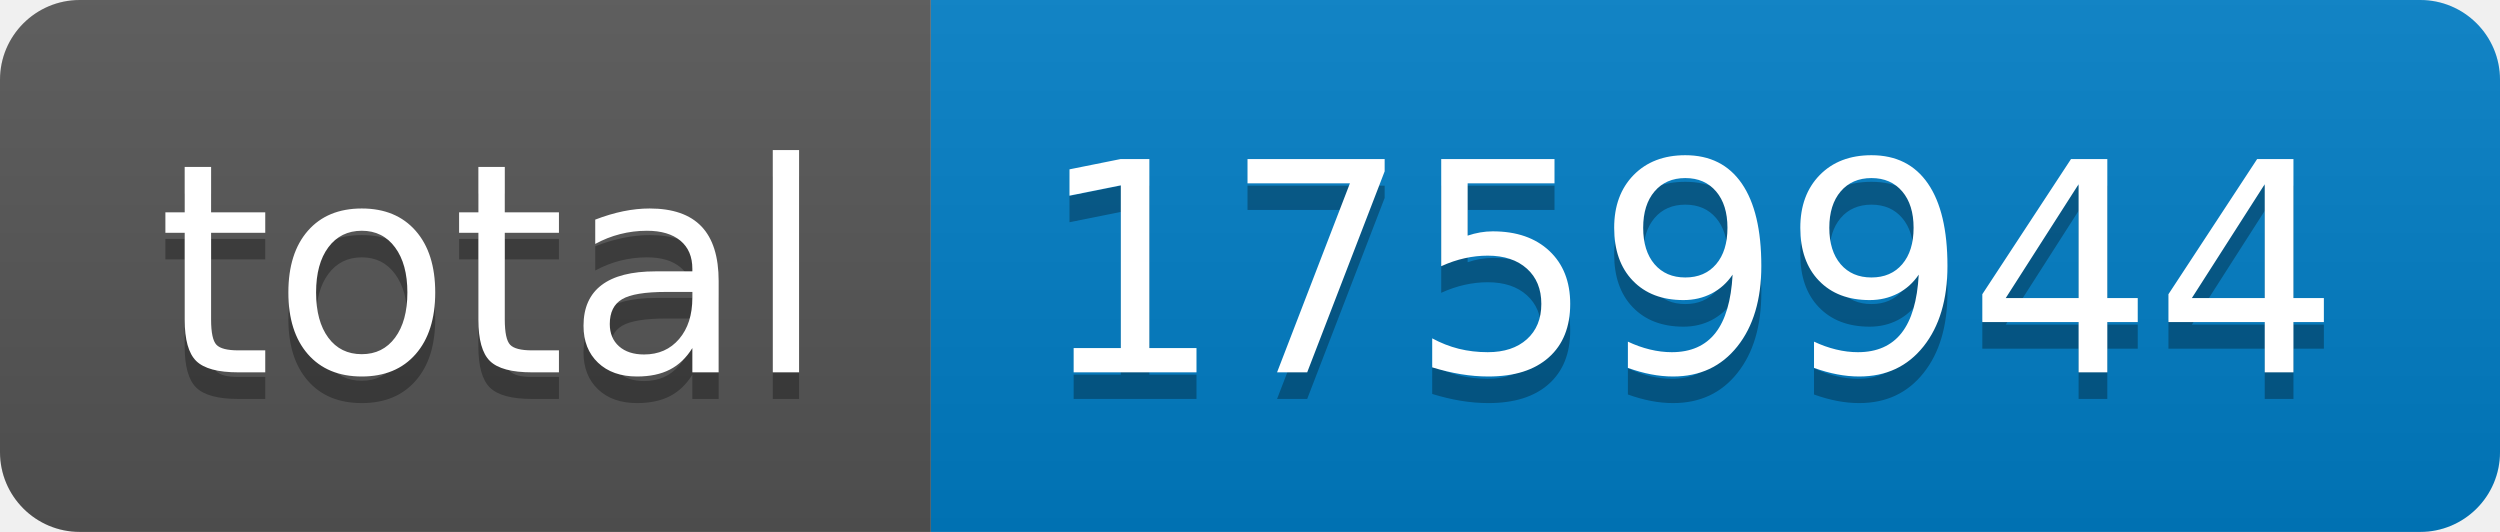
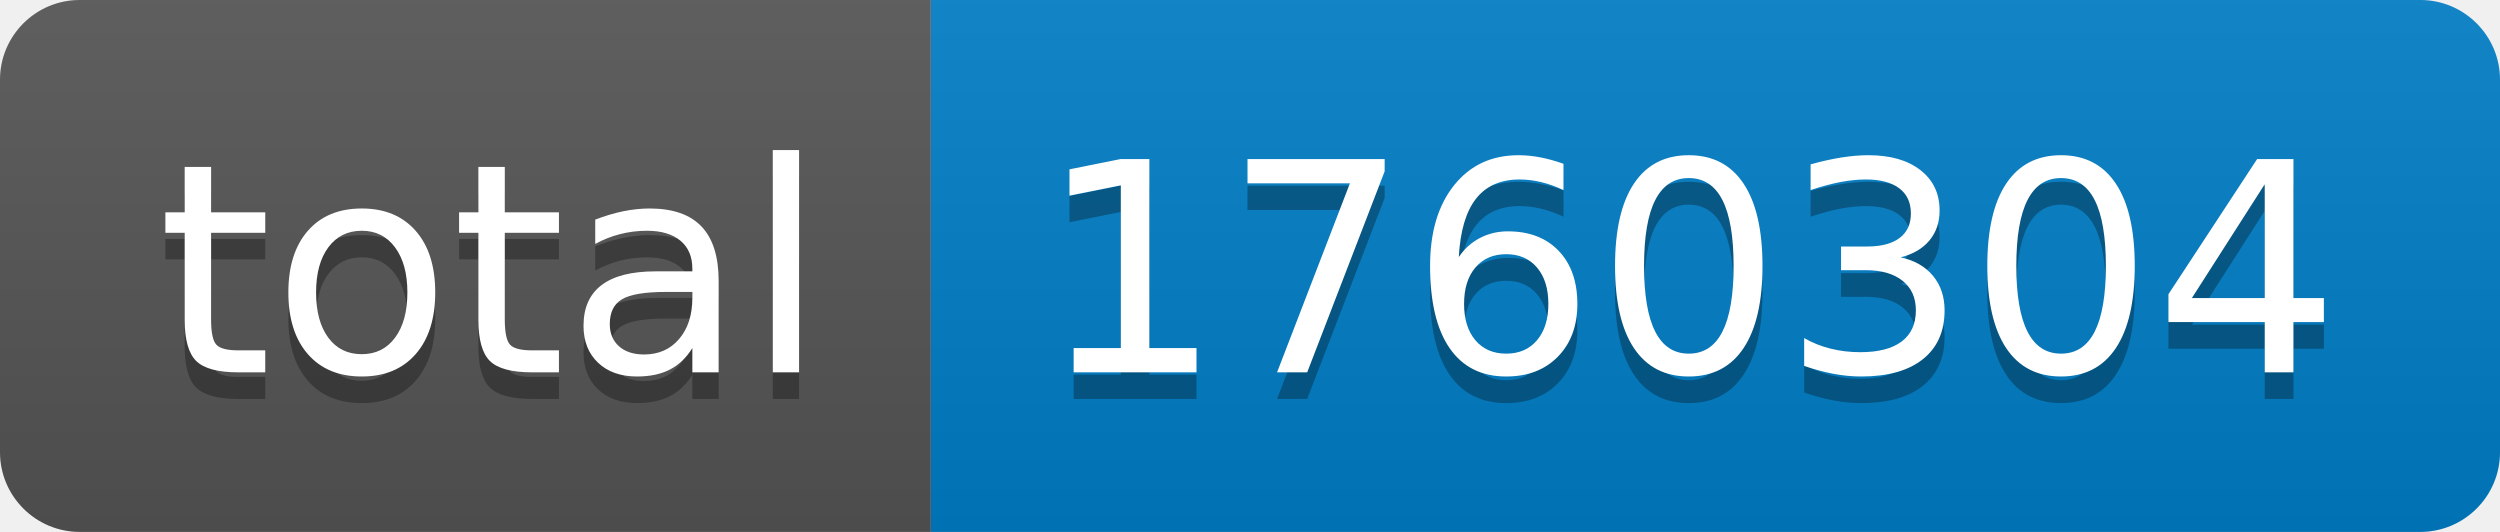
- <svg xmlns="http://www.w3.org/2000/svg" width="94" height="20" role="img" aria-label="total: 1759944">
+ <svg xmlns="http://www.w3.org/2000/svg" width="94" height="20" role="img" aria-label="total: 1760304">
  <linearGradient id="s" x2="0" y2="100%">
    <stop offset="0" stop-color="#bbb" stop-opacity=".1" />
    <stop offset="1" stop-opacity=".1" />
  </linearGradient>
  <clipPath id="r">
    <rect width="94" height="20" rx="3" fill="#fff" />
  </clipPath>
  <g clip-path="url(#r)">
    <rect width="35" height="20" fill="#555" />
    <rect x="35" width="59" height="20" fill="#007ec6" />
    <rect width="94" height="20" fill="url(#s)" />
  </g>
  <g fill="#fff" text-anchor="middle" font-family="Verdana,Geneva,DejaVu Sans,sans-serif" text-rendering="geometricPrecision" font-size="110">
    <text aria-hidden="true" x="185" y="150" fill="#010101" fill-opacity=".3" transform="scale(.1)" textLength="250">total</text>
    <text x="185" y="140" transform="scale(.1)" fill="#fff" textLength="250">total</text>
-     <text aria-hidden="true" x="635" y="150" fill="#010101" fill-opacity=".3" transform="scale(.1)" textLength="490">1759944</text>
-     <text x="635" y="140" transform="scale(.1)" fill="#fff" textLength="490">1759944</text>
+     <text aria-hidden="true" x="635" y="150" fill="#010101" fill-opacity=".3" transform="scale(.1)" textLength="490">1760304</text>
+     <text x="635" y="140" transform="scale(.1)" fill="#fff" textLength="490">1760304</text>
  </g>
</svg>
